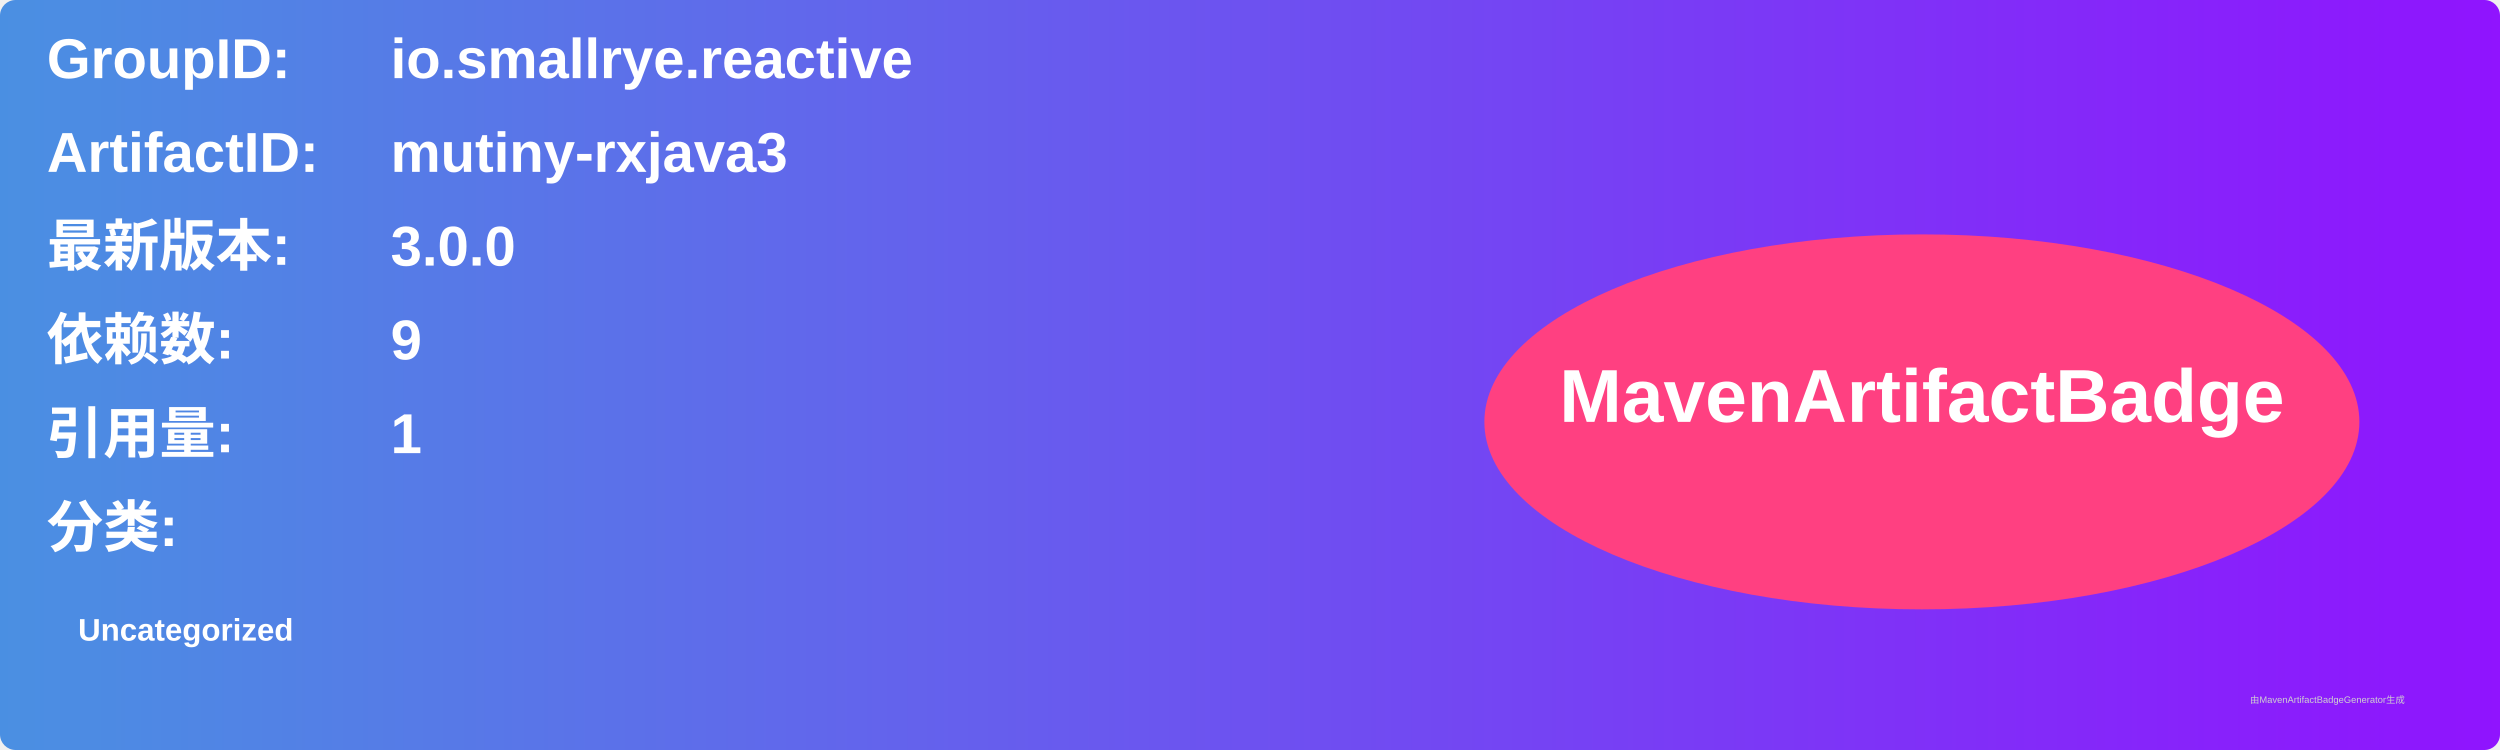
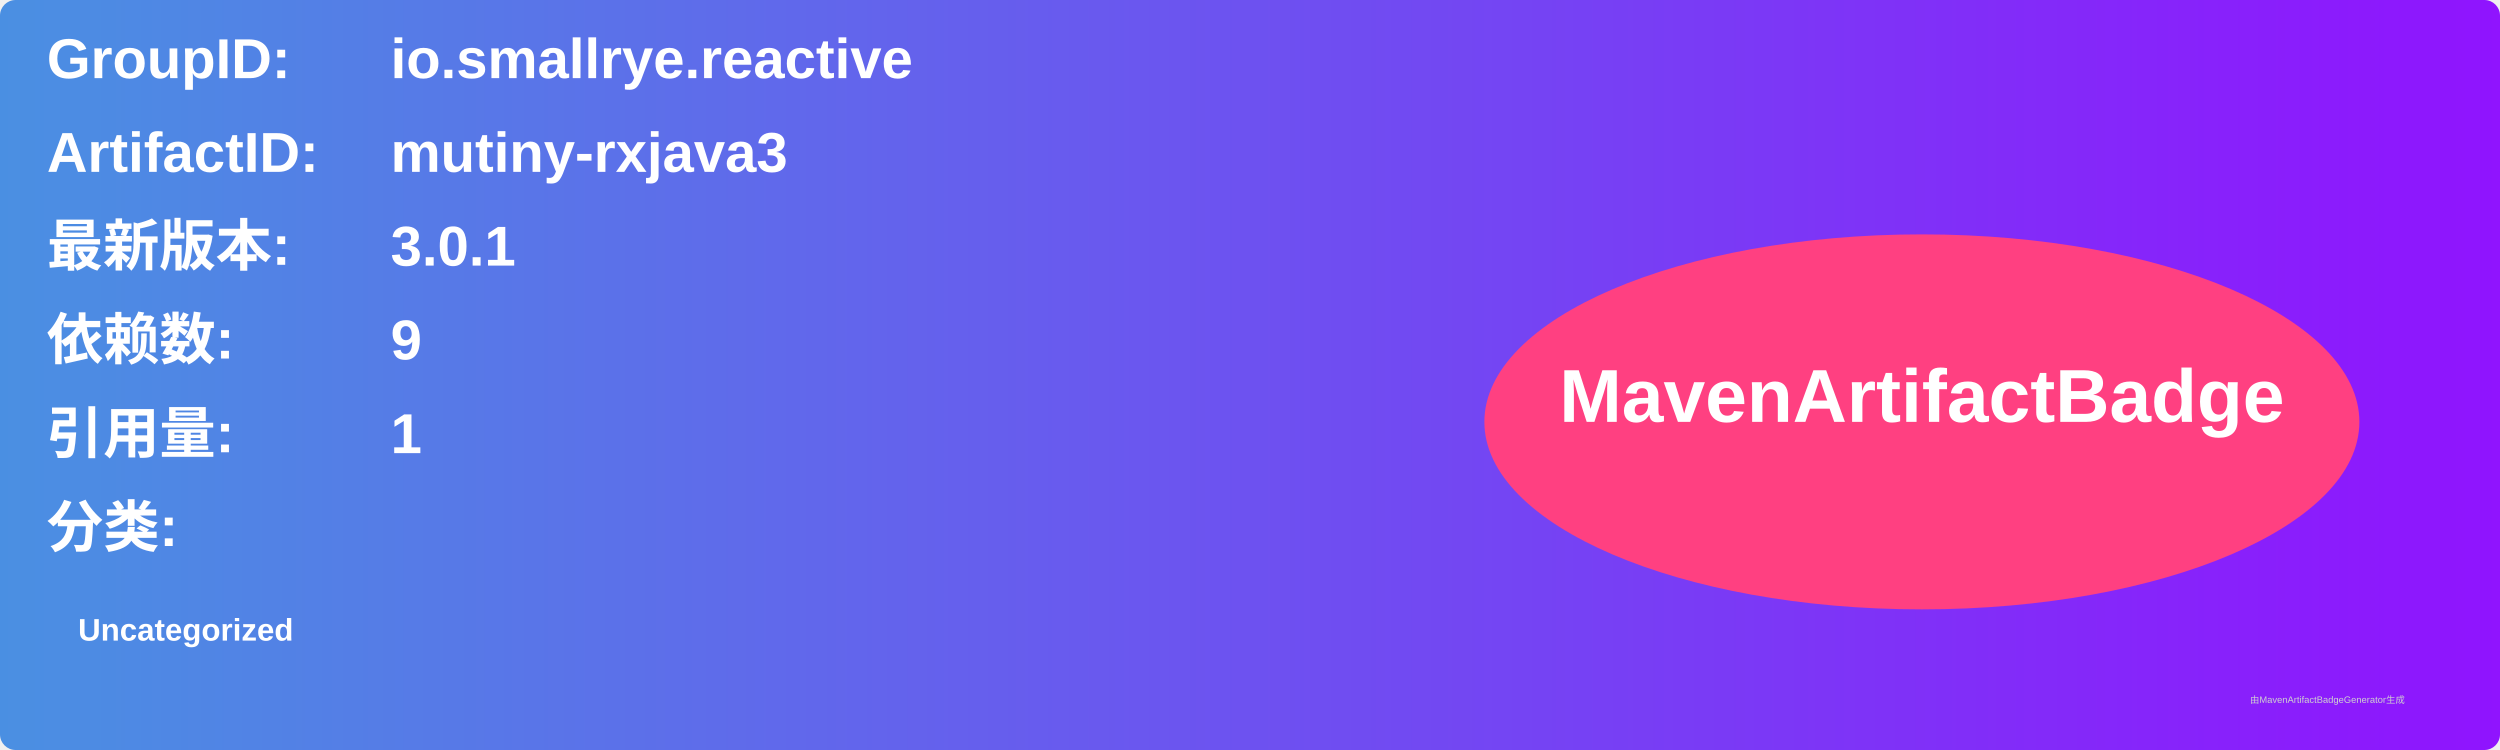
<svg xmlns="http://www.w3.org/2000/svg" width="800" height="240" viewBox="0 0 800 240">
  <linearGradient id="grad" x1="0%" y1="0%" x2="100%" y2="0%">
    <stop offset="0%" stop-color="#4a90e2" />
    <stop offset="100%" stop-color="#9013fe" />
  </linearGradient>
  <rect width="100%" height="100%" rx="5" ry="5" fill="url(#grad)" />
  <g transform="translate(15, 15)">
    <text x="0" y="10" font-family="Arial" font-size="18" fill="white" font-weight="bold" width="260">GroupID:</text>
    <text x="110" y="10" font-family="Arial" font-size="18" fill="white" font-weight="bold" width="460">io.smallrye.reactive</text>
    <text x="0" y="40" font-family="Arial" font-size="18" fill="white" font-weight="bold" width="260">ArtifactID:</text>
    <text x="110" y="40" font-family="Arial" font-size="18" fill="white" font-weight="bold" width="460">mutiny-rxjava3</text>
    <text x="0" y="70" font-family="Arial" font-size="18" fill="white" font-weight="bold">最新版本:</text>
    <text x="110" y="70" font-family="Arial" font-size="18" fill="white" font-weight="bold">
-       <tspan font-weight="bold">3.0.0</tspan>
+       <tspan font-weight="bold">3.0.1</tspan>
    </text>
    <text x="0" y="100" font-family="Arial" font-size="18" fill="white" font-weight="bold">依赖数: </text>
    <text x="110" y="100" font-family="Arial" font-size="18" fill="white">
      <tspan font-weight="bold">9</tspan>
    </text>
    <text x="0" y="130" font-family="Arial" font-size="18" fill="white" font-weight="bold">引用量: </text>
    <text x="110" y="130" font-family="Arial" font-size="18" fill="white">
      <tspan font-weight="bold">1</tspan>
    </text>
    <text x="0" y="160" font-family="Arial" font-size="18" fill="white" font-weight="bold">分类:</text>
    <text x="10" y="190" font-family="Arial" font-size="10" fill="white">
      <tspan font-weight="bold">Uncategorized</tspan>
    </text>
    <ellipse cx="600" cy="120" rx="140" ry="60" fill="#ff4081" />
    <text x="600" y="120" text-anchor="middle" font-family="Arial" font-size="24" fill="white" font-weight="bold">MavenArtifactBadge</text>
  </g>
  <text x="720" y="225" font-family="Arial" font-size="3" fill="#d0d0d0">由MavenArtifactBadgeGenerator生成</text>
</svg>
